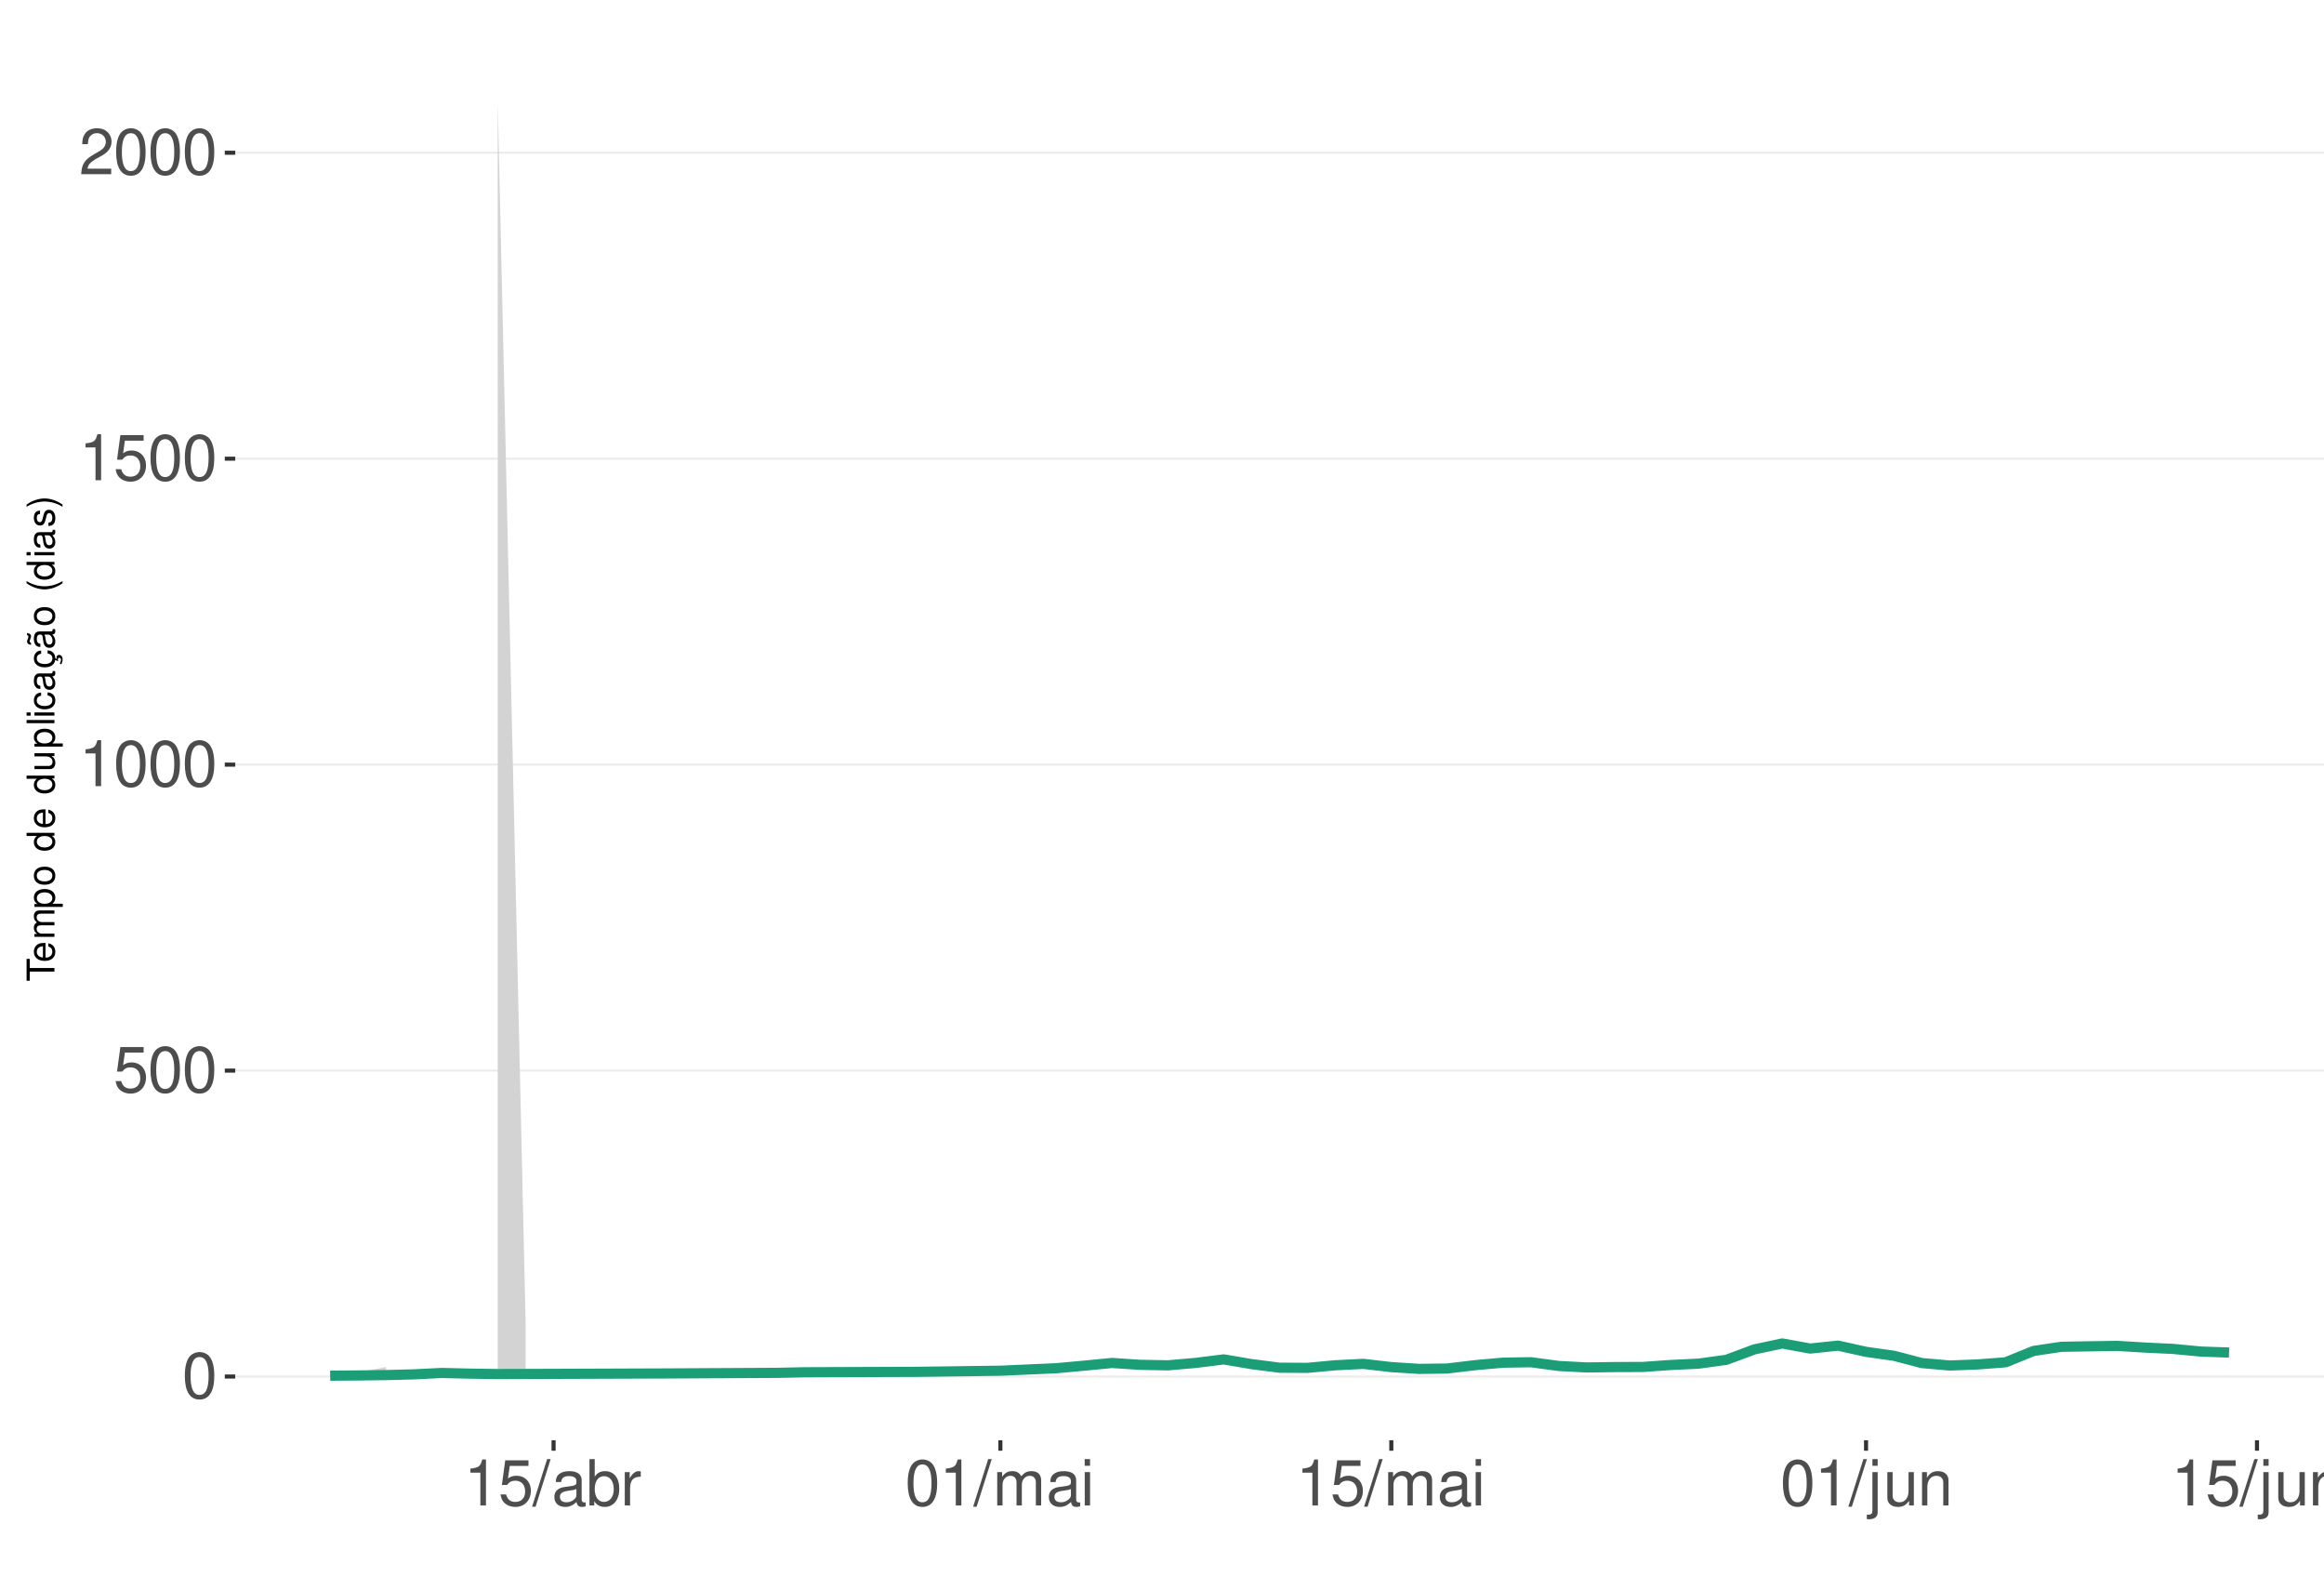
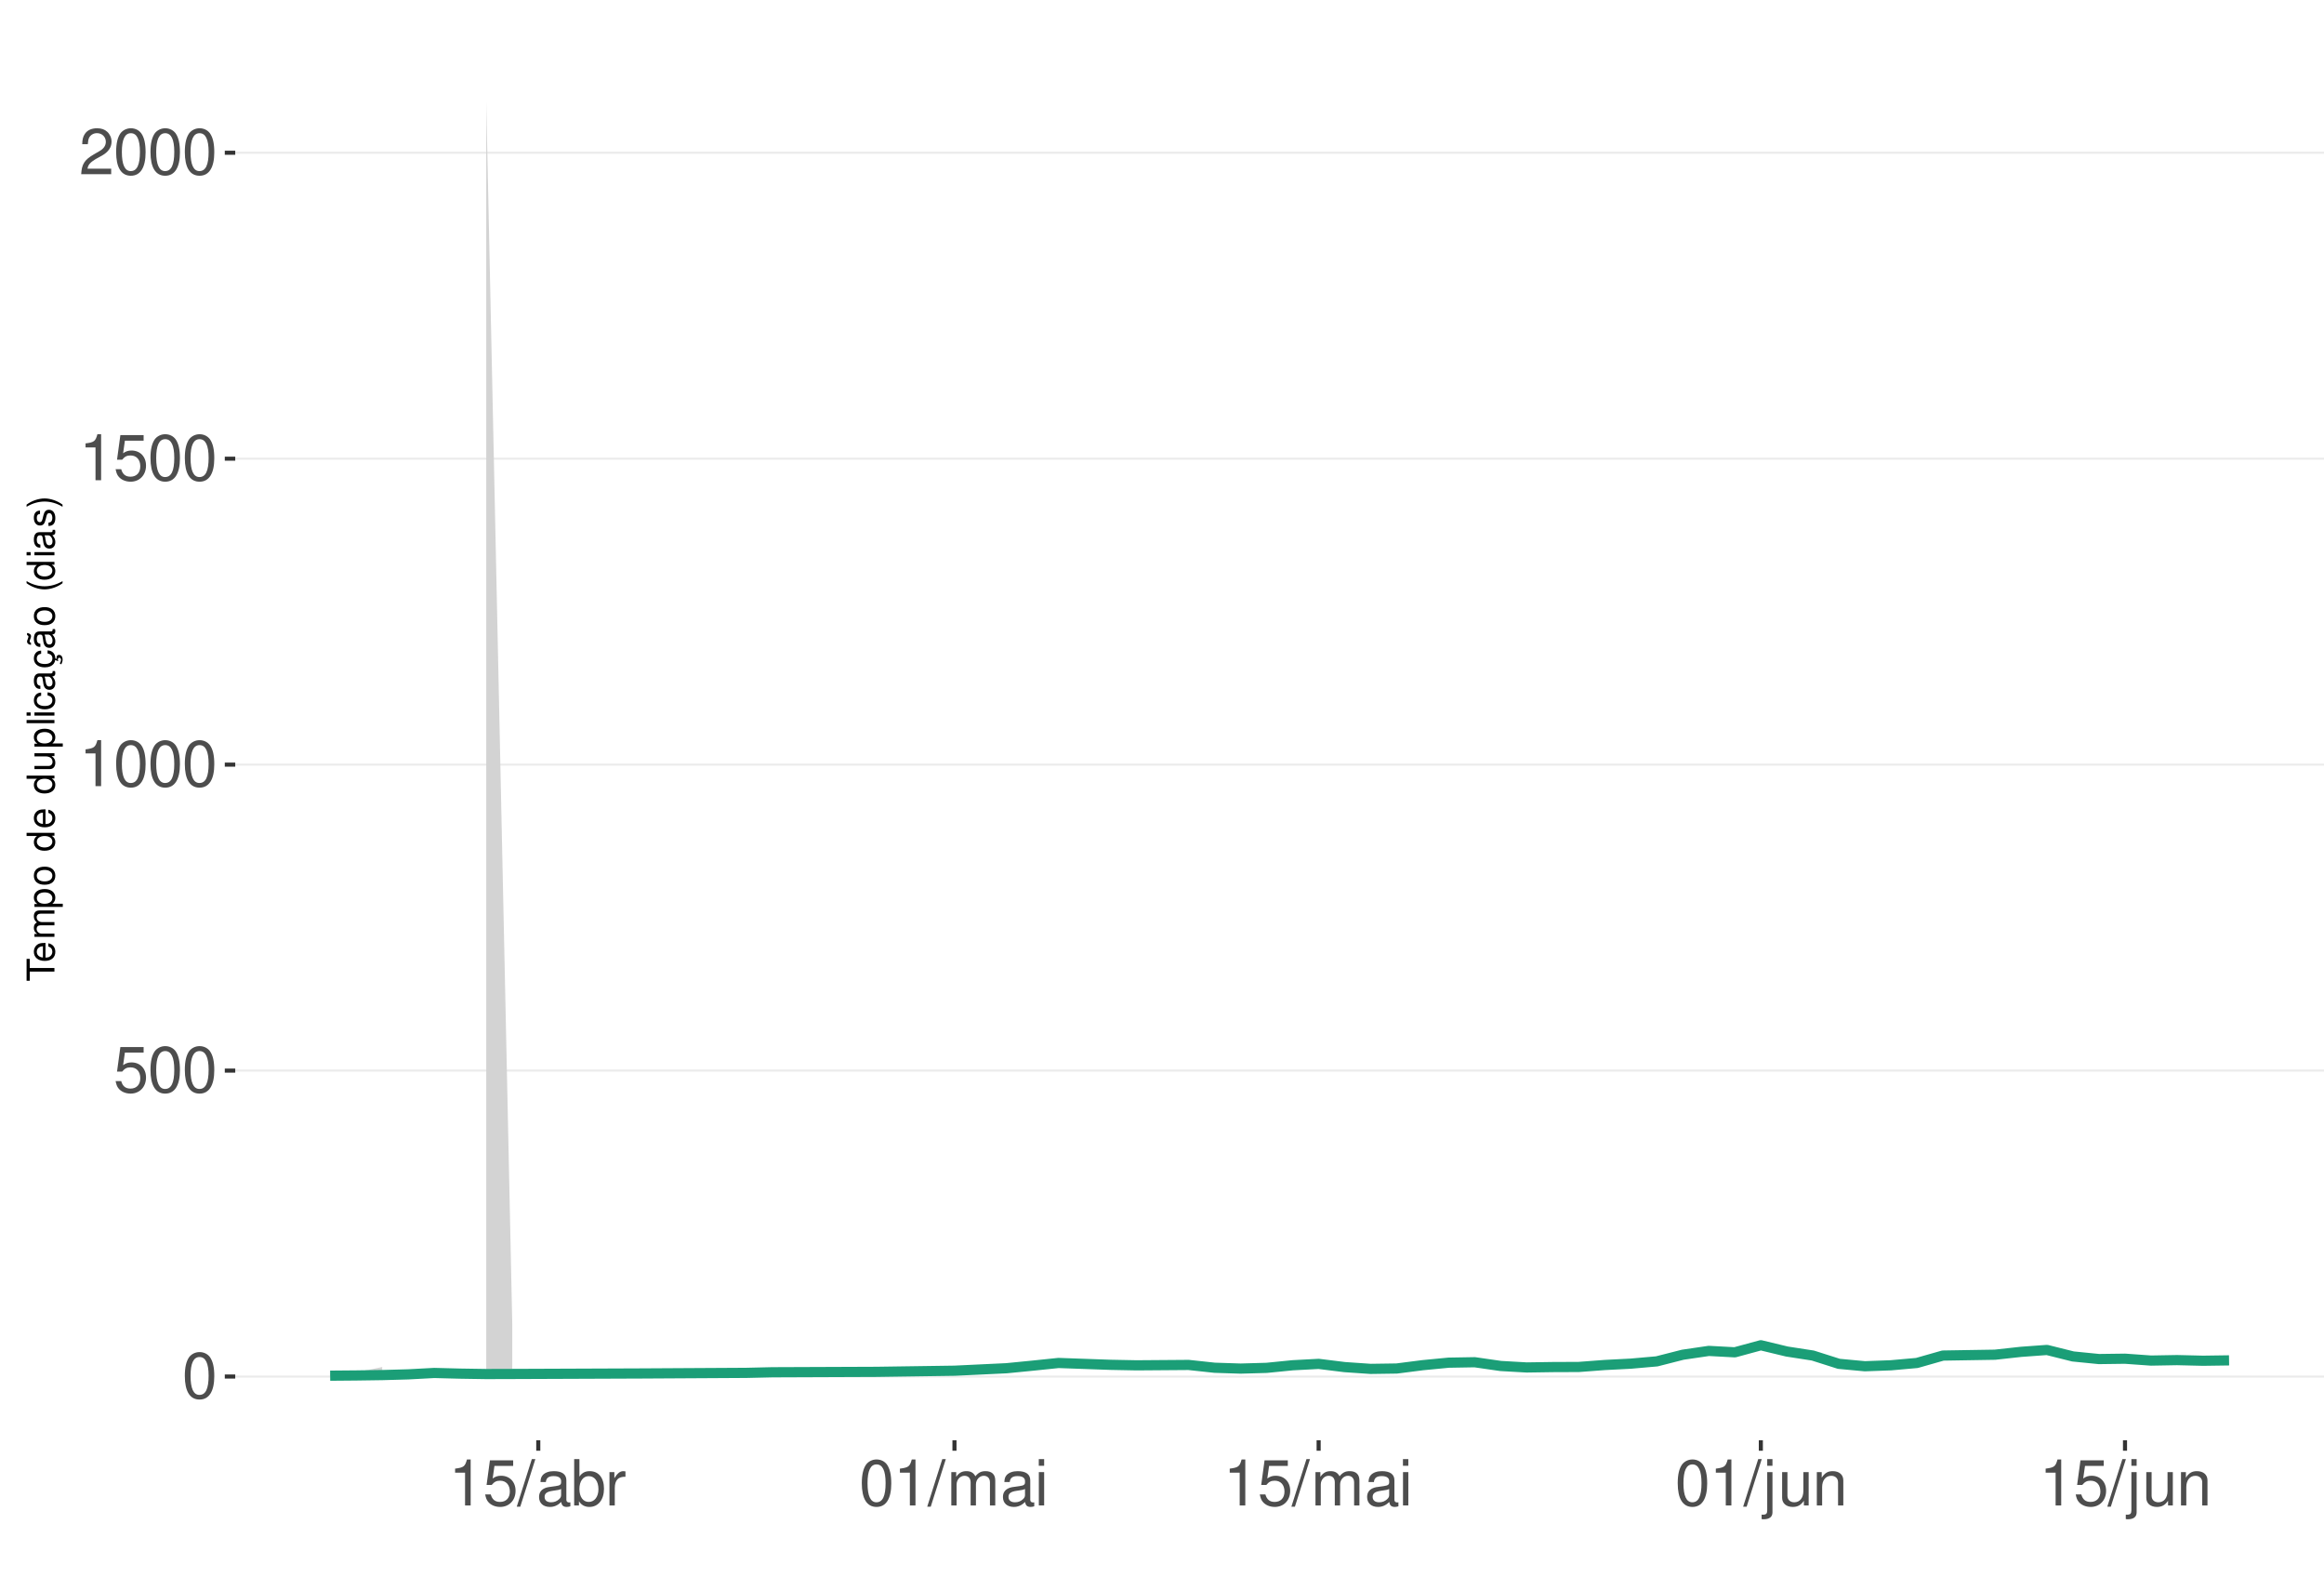
<svg xmlns="http://www.w3.org/2000/svg" xmlns:xlink="http://www.w3.org/1999/xlink" width="609pt" height="413pt" viewBox="0 0 609 413" version="1.1">
  <defs>
    <g>
      <symbol overflow="visible" id="glyph0-0">
        <path style="stroke:none;" d="" />
      </symbol>
      <symbol overflow="visible" id="glyph0-1">
        <path style="stroke:none;" d="M 4.578 -12.047 C 3.484 -12.047 2.484 -11.547 1.859 -10.734 C 1.094 -9.656 0.719 -8.062 0.719 -5.828 C 0.719 -1.766 2.047 0.391 4.578 0.391 C 7.078 0.391 8.438 -1.766 8.438 -5.734 C 8.438 -8.062 8.078 -9.625 7.297 -10.734 C 6.672 -11.562 5.703 -12.047 4.578 -12.047 Z M 4.578 -10.75 C 6.156 -10.75 6.953 -9.125 6.953 -5.859 C 6.953 -2.438 6.172 -0.828 4.547 -0.828 C 3 -0.828 2.219 -2.5 2.219 -5.812 C 2.219 -9.125 3 -10.75 4.578 -10.75 Z M 4.578 -10.75 " />
      </symbol>
      <symbol overflow="visible" id="glyph0-2">
        <path style="stroke:none;" d="M 7.922 -11.812 L 1.828 -11.812 L 0.953 -5.375 L 2.297 -5.375 C 2.984 -6.203 3.547 -6.484 4.484 -6.484 C 6.062 -6.484 7.047 -5.391 7.047 -3.641 C 7.047 -1.953 6.062 -0.922 4.469 -0.922 C 3.188 -0.922 2.406 -1.562 2.047 -2.891 L 0.578 -2.891 C 0.781 -1.938 0.953 -1.469 1.297 -1.031 C 1.969 -0.141 3.172 0.391 4.5 0.391 C 6.875 0.391 8.547 -1.344 8.547 -3.844 C 8.547 -6.172 7 -7.781 4.734 -7.781 C 3.891 -7.781 3.234 -7.562 2.547 -7.062 L 3.016 -10.359 L 7.922 -10.359 Z M 7.922 -11.812 " />
      </symbol>
      <symbol overflow="visible" id="glyph0-3">
        <path style="stroke:none;" d="M 4.312 -8.578 L 4.312 0 L 5.781 0 L 5.781 -12.047 L 4.812 -12.047 C 4.297 -10.188 3.969 -9.938 1.703 -9.641 L 1.703 -8.578 Z M 4.312 -8.578 " />
      </symbol>
      <symbol overflow="visible" id="glyph0-4">
        <path style="stroke:none;" d="M 8.422 -1.453 L 2.219 -1.453 C 2.359 -2.453 2.891 -3.078 4.344 -3.969 L 6.016 -4.891 C 7.656 -5.812 8.516 -7.047 8.516 -8.531 C 8.516 -9.531 8.109 -10.453 7.406 -11.109 C 6.719 -11.75 5.844 -12.047 4.734 -12.047 C 3.234 -12.047 2.109 -11.516 1.469 -10.484 C 1.047 -9.844 0.859 -9.094 0.828 -7.875 L 2.297 -7.875 C 2.344 -8.688 2.453 -9.172 2.641 -9.578 C 3.031 -10.312 3.797 -10.766 4.688 -10.766 C 6.016 -10.766 7.016 -9.797 7.016 -8.5 C 7.016 -7.531 6.469 -6.703 5.406 -6.094 L 3.875 -5.203 C 1.422 -3.781 0.703 -2.641 0.562 -0.016 L 8.422 -0.016 Z M 8.422 -1.453 " />
      </symbol>
      <symbol overflow="visible" id="glyph0-5">
        <path style="stroke:none;" d="M 3.812 -12.141 L -0.141 0.328 L 0.781 0.328 L 4.734 -12.141 Z M 3.812 -12.141 " />
      </symbol>
      <symbol overflow="visible" id="glyph0-6">
        <path style="stroke:none;" d="M 8.906 -0.812 C 8.766 -0.781 8.688 -0.781 8.609 -0.781 C 8.125 -0.781 7.859 -1.031 7.859 -1.469 L 7.859 -6.594 C 7.859 -8.141 6.734 -8.984 4.578 -8.984 C 3.297 -8.984 2.281 -8.609 1.688 -7.969 C 1.281 -7.516 1.109 -7.016 1.078 -6.141 L 2.484 -6.141 C 2.594 -7.219 3.234 -7.688 4.531 -7.688 C 5.797 -7.688 6.484 -7.234 6.484 -6.391 L 6.484 -6.031 C 6.469 -5.438 6.156 -5.219 5.031 -5.062 C 3.062 -4.812 2.766 -4.75 2.234 -4.531 C 1.219 -4.094 0.703 -3.328 0.703 -2.203 C 0.703 -0.609 1.797 0.391 3.562 0.391 C 4.656 0.391 5.547 0 6.531 -0.906 C 6.625 0 7.062 0.391 7.969 0.391 C 8.266 0.391 8.438 0.344 8.906 0.234 Z M 6.484 -2.75 C 6.484 -2.281 6.344 -2 5.922 -1.609 C 5.359 -1.094 4.688 -0.828 3.859 -0.828 C 2.781 -0.828 2.156 -1.344 2.156 -2.234 C 2.156 -3.141 2.75 -3.609 4.25 -3.828 C 5.734 -4.031 6.016 -4.094 6.484 -4.312 Z M 6.484 -2.75 " />
      </symbol>
      <symbol overflow="visible" id="glyph0-7">
        <path style="stroke:none;" d="M 0.906 -12.141 L 0.906 0 L 2.156 0 L 2.156 -1.109 C 2.812 -0.094 3.703 0.391 4.906 0.391 C 7.219 0.391 8.719 -1.5 8.719 -4.391 C 8.719 -7.234 7.297 -8.984 4.984 -8.984 C 3.781 -8.984 2.938 -8.531 2.281 -7.547 L 2.281 -12.141 Z M 4.719 -7.672 C 6.266 -7.672 7.266 -6.328 7.266 -4.25 C 7.266 -2.266 6.234 -0.922 4.719 -0.922 C 3.234 -0.922 2.281 -2.25 2.281 -4.297 C 2.281 -6.344 3.234 -7.672 4.719 -7.672 Z M 4.719 -7.672 " />
      </symbol>
      <symbol overflow="visible" id="glyph0-8">
        <path style="stroke:none;" d="M 1.156 -8.734 L 1.156 0 L 2.547 0 L 2.547 -4.531 C 2.562 -6.625 3.438 -7.562 5.344 -7.516 L 5.344 -8.922 C 5.109 -8.969 4.984 -8.984 4.812 -8.984 C 3.922 -8.984 3.234 -8.438 2.438 -7.141 L 2.438 -8.734 Z M 1.156 -8.734 " />
      </symbol>
      <symbol overflow="visible" id="glyph0-9">
        <path style="stroke:none;" d="M 1.172 -8.734 L 1.172 0 L 2.562 0 L 2.562 -5.484 C 2.562 -6.75 3.484 -7.766 4.609 -7.766 C 5.641 -7.766 6.234 -7.125 6.234 -6.016 L 6.234 0 L 7.625 0 L 7.625 -5.484 C 7.625 -6.75 8.547 -7.766 9.672 -7.766 C 10.688 -7.766 11.297 -7.109 11.297 -6.016 L 11.297 0 L 12.688 0 L 12.688 -6.547 C 12.688 -8.109 11.797 -8.984 10.156 -8.984 C 9 -8.984 8.297 -8.625 7.484 -7.641 C 6.969 -8.578 6.266 -8.984 5.125 -8.984 C 3.969 -8.984 3.188 -8.547 2.453 -7.5 L 2.453 -8.734 Z M 1.172 -8.734 " />
      </symbol>
      <symbol overflow="visible" id="glyph0-10">
        <path style="stroke:none;" d="M 2.5 -8.734 L 1.109 -8.734 L 1.109 0 L 2.5 0 Z M 2.5 -12.141 L 1.094 -12.141 L 1.094 -10.391 L 2.5 -10.391 Z M 2.5 -12.141 " />
      </symbol>
      <symbol overflow="visible" id="glyph0-11">
        <path style="stroke:none;" d="M 1.172 -8.734 L 1.172 1.266 C 1.172 2.125 0.906 2.422 0.031 2.422 C -0.062 2.422 -0.109 2.422 -0.297 2.406 L -0.297 3.578 C -0.141 3.609 -0.047 3.625 0.172 3.625 C 1.734 3.625 2.547 3.016 2.547 1.812 L 2.547 -8.734 Z M 2.547 -12.141 L 1.172 -12.141 L 1.172 -10.391 L 2.547 -10.391 Z M 2.547 -12.141 " />
      </symbol>
      <symbol overflow="visible" id="glyph0-12">
        <path style="stroke:none;" d="M 8.031 0 L 8.031 -8.734 L 6.641 -8.734 L 6.641 -3.781 C 6.641 -2 5.719 -0.828 4.266 -0.828 C 3.172 -0.828 2.469 -1.5 2.469 -2.547 L 2.469 -8.734 L 1.078 -8.734 L 1.078 -2 C 1.078 -0.547 2.172 0.391 3.859 0.391 C 5.141 0.391 5.969 -0.062 6.781 -1.219 L 6.781 0 Z M 8.031 0 " />
      </symbol>
      <symbol overflow="visible" id="glyph0-13">
        <path style="stroke:none;" d="M 1.172 -8.734 L 1.172 0 L 2.562 0 L 2.562 -4.812 C 2.562 -6.594 3.5 -7.766 4.938 -7.766 C 6.031 -7.766 6.734 -7.094 6.734 -6.047 L 6.734 0 L 8.109 0 L 8.109 -6.594 C 8.109 -8.047 7.031 -8.984 5.344 -8.984 C 4.047 -8.984 3.219 -8.484 2.453 -7.266 L 2.453 -8.734 Z M 1.172 -8.734 " />
      </symbol>
      <symbol overflow="visible" id="glyph1-0">
        <path style="stroke:none;" d="" />
      </symbol>
      <symbol overflow="visible" id="glyph1-1">
        <path style="stroke:none;" d="M -6.469 -3.547 L -6.469 -5.938 L -7.297 -5.938 L -7.297 -0.203 L -6.469 -0.203 L -6.469 -2.609 L 0 -2.609 L 0 -3.547 Z M -6.469 -3.547 " />
      </symbol>
      <symbol overflow="visible" id="glyph1-2">
        <path style="stroke:none;" d="M -2.344 -5.125 C -3.141 -5.125 -3.625 -5.062 -4.016 -4.922 C -4.875 -4.578 -5.391 -3.781 -5.391 -2.797 C -5.391 -1.344 -4.281 -0.406 -2.547 -0.406 C -0.812 -0.406 0.234 -1.297 0.234 -2.781 C 0.234 -3.984 -0.453 -4.812 -1.594 -5.016 L -1.594 -4.188 C -0.906 -3.953 -0.547 -3.484 -0.547 -2.812 C -0.547 -2.281 -0.781 -1.828 -1.219 -1.547 C -1.516 -1.344 -1.812 -1.281 -2.344 -1.266 Z M -3.016 -1.297 C -3.984 -1.359 -4.625 -1.953 -4.625 -2.797 C -4.625 -3.641 -3.953 -4.234 -3.016 -4.234 Z M -3.016 -1.297 " />
      </symbol>
      <symbol overflow="visible" id="glyph1-3">
        <path style="stroke:none;" d="M -5.234 -0.703 L 0 -0.703 L 0 -1.547 L -3.297 -1.547 C -4.047 -1.547 -4.656 -2.094 -4.656 -2.766 C -4.656 -3.391 -4.281 -3.734 -3.609 -3.734 L 0 -3.734 L 0 -4.578 L -3.297 -4.578 C -4.047 -4.578 -4.656 -5.125 -4.656 -5.812 C -4.656 -6.422 -4.266 -6.781 -3.609 -6.781 L 0 -6.781 L 0 -7.625 L -3.938 -7.625 C -4.875 -7.625 -5.391 -7.078 -5.391 -6.094 C -5.391 -5.406 -5.188 -4.984 -4.594 -4.484 C -5.156 -4.188 -5.391 -3.766 -5.391 -3.078 C -5.391 -2.375 -5.125 -1.906 -4.5 -1.469 L -5.234 -1.469 Z M -5.234 -0.703 " />
      </symbol>
      <symbol overflow="visible" id="glyph1-4">
        <path style="stroke:none;" d="M 2.188 -0.547 L 2.188 -1.375 L -0.547 -1.375 C -0.016 -1.812 0.234 -2.312 0.234 -2.984 C 0.234 -4.344 -0.859 -5.234 -2.531 -5.234 C -4.297 -5.234 -5.391 -4.375 -5.391 -2.984 C -5.391 -2.266 -5.062 -1.703 -4.453 -1.312 L -5.234 -1.312 L -5.234 -0.547 Z M -4.609 -2.844 C -4.609 -3.766 -3.797 -4.359 -2.547 -4.359 C -1.359 -4.359 -0.547 -3.75 -0.547 -2.844 C -0.547 -1.953 -1.344 -1.375 -2.578 -1.375 C -3.812 -1.375 -4.609 -1.953 -4.609 -2.844 Z M -4.609 -2.844 " />
      </symbol>
      <symbol overflow="visible" id="glyph1-5">
        <path style="stroke:none;" d="M -5.391 -2.719 C -5.391 -1.234 -4.344 -0.359 -2.578 -0.359 C -0.812 -0.359 0.234 -1.234 0.234 -2.734 C 0.234 -4.203 -0.812 -5.094 -2.547 -5.094 C -4.359 -5.094 -5.391 -4.234 -5.391 -2.719 Z M -4.625 -2.734 C -4.625 -3.672 -3.844 -4.234 -2.547 -4.234 C -1.312 -4.234 -0.547 -3.656 -0.547 -2.734 C -0.547 -1.797 -1.312 -1.234 -2.578 -1.234 C -3.844 -1.234 -4.625 -1.797 -4.625 -2.734 Z M -4.625 -2.734 " />
      </symbol>
      <symbol overflow="visible" id="glyph1-6">
        <path style="stroke:none;" d="" />
      </symbol>
      <symbol overflow="visible" id="glyph1-7">
        <path style="stroke:none;" d="M -7.297 -4.953 L -7.297 -4.125 L -4.578 -4.125 C -5.109 -3.766 -5.391 -3.203 -5.391 -2.516 C -5.391 -1.156 -4.297 -0.266 -2.625 -0.266 C -0.859 -0.266 0.234 -1.125 0.234 -2.547 C 0.234 -3.266 -0.047 -3.766 -0.688 -4.203 L 0 -4.203 L 0 -4.953 Z M -4.609 -2.656 C -4.609 -3.547 -3.812 -4.125 -2.562 -4.125 C -1.344 -4.125 -0.547 -3.547 -0.547 -2.656 C -0.547 -1.734 -1.359 -1.125 -2.578 -1.125 C -3.797 -1.125 -4.609 -1.734 -4.609 -2.656 Z M -4.609 -2.656 " />
      </symbol>
      <symbol overflow="visible" id="glyph1-8">
        <path style="stroke:none;" d="M 0 -4.812 L -5.234 -4.812 L -5.234 -3.984 L -2.266 -3.984 C -1.203 -3.984 -0.5 -3.438 -0.5 -2.562 C -0.5 -1.906 -0.906 -1.484 -1.531 -1.484 L -5.234 -1.484 L -5.234 -0.656 L -1.203 -0.656 C -0.328 -0.656 0.234 -1.297 0.234 -2.312 C 0.234 -3.094 -0.047 -3.578 -0.734 -4.062 L 0 -4.062 Z M 0 -4.812 " />
      </symbol>
      <symbol overflow="visible" id="glyph1-9">
        <path style="stroke:none;" d="M -7.297 -1.516 L -7.297 -0.688 L 0 -0.688 L 0 -1.516 Z M -7.297 -1.516 " />
      </symbol>
      <symbol overflow="visible" id="glyph1-10">
        <path style="stroke:none;" d="M -5.234 -1.5 L -5.234 -0.672 L 0 -0.672 L 0 -1.5 Z M -7.297 -1.5 L -7.297 -0.656 L -6.234 -0.656 L -6.234 -1.5 Z M -7.297 -1.5 " />
      </symbol>
      <symbol overflow="visible" id="glyph1-11">
        <path style="stroke:none;" d="M -3.484 -4.703 C -3.984 -4.672 -4.312 -4.562 -4.609 -4.359 C -5.094 -4 -5.391 -3.375 -5.391 -2.641 C -5.391 -1.219 -4.266 -0.312 -2.531 -0.312 C -0.844 -0.312 0.234 -1.203 0.234 -2.625 C 0.234 -3.875 -0.516 -4.672 -1.797 -4.766 L -1.797 -3.938 C -0.953 -3.797 -0.547 -3.359 -0.547 -2.656 C -0.547 -1.734 -1.297 -1.188 -2.531 -1.188 C -3.844 -1.188 -4.625 -1.719 -4.625 -2.625 C -4.625 -3.328 -4.203 -3.766 -3.484 -3.875 Z M -3.484 -4.703 " />
      </symbol>
      <symbol overflow="visible" id="glyph1-12">
        <path style="stroke:none;" d="M -0.484 -5.344 C -0.469 -5.266 -0.469 -5.219 -0.469 -5.172 C -0.469 -4.875 -0.625 -4.719 -0.875 -4.719 L -3.953 -4.719 C -4.891 -4.719 -5.391 -4.047 -5.391 -2.75 C -5.391 -1.984 -5.172 -1.375 -4.781 -1.016 C -4.516 -0.766 -4.203 -0.672 -3.688 -0.656 L -3.688 -1.484 C -4.328 -1.562 -4.625 -1.938 -4.625 -2.719 C -4.625 -3.484 -4.344 -3.891 -3.844 -3.891 L -3.625 -3.891 C -3.266 -3.875 -3.125 -3.703 -3.047 -3.016 C -2.891 -1.844 -2.844 -1.656 -2.719 -1.344 C -2.453 -0.734 -2 -0.422 -1.312 -0.422 C -0.375 -0.422 0.234 -1.078 0.234 -2.141 C 0.234 -2.797 0 -3.328 -0.547 -3.922 C 0 -3.984 0.234 -4.234 0.234 -4.781 C 0.234 -4.953 0.203 -5.062 0.141 -5.344 Z M -1.656 -3.891 C -1.375 -3.891 -1.203 -3.812 -0.969 -3.562 C -0.656 -3.219 -0.5 -2.812 -0.5 -2.312 C -0.5 -1.672 -0.812 -1.297 -1.344 -1.297 C -1.891 -1.297 -2.172 -1.656 -2.297 -2.547 C -2.422 -3.438 -2.453 -3.609 -2.594 -3.891 Z M -1.656 -3.891 " />
      </symbol>
      <symbol overflow="visible" id="glyph1-13">
        <path style="stroke:none;" d="M 0.234 -2.641 C 0.234 -3.875 -0.547 -4.703 -1.797 -4.766 L -1.797 -3.938 C -0.953 -3.797 -0.531 -3.359 -0.531 -2.656 C -0.531 -1.734 -1.281 -1.188 -2.516 -1.188 C -3.844 -1.188 -4.625 -1.719 -4.625 -2.625 C -4.625 -3.328 -4.203 -3.766 -3.484 -3.875 L -3.484 -4.703 C -3.984 -4.672 -4.312 -4.562 -4.609 -4.359 C -5.094 -4 -5.391 -3.375 -5.391 -2.641 C -5.391 -1.219 -4.266 -0.312 -2.531 -0.312 C -1.469 -0.312 -0.625 -0.672 -0.156 -1.312 C 0.047 -1.594 0.125 -1.812 0.203 -2.25 L 0.922 -1.938 L 0.984 -2.062 C 0.938 -2.188 0.906 -2.25 0.906 -2.375 C 0.906 -2.656 1.047 -2.828 1.281 -2.828 C 1.547 -2.828 1.734 -2.594 1.734 -2.297 C 1.734 -2.031 1.672 -1.844 1.438 -1.406 L 1.406 -1.312 L 1.812 -1.094 C 2.078 -1.75 2.141 -1.953 2.141 -2.344 C 2.141 -3.109 1.781 -3.578 1.203 -3.578 C 0.781 -3.578 0.547 -3.297 0.547 -2.797 C 0.547 -2.703 0.547 -2.641 0.562 -2.516 Z M 0.234 -2.641 " />
      </symbol>
      <symbol overflow="visible" id="glyph1-14">
        <path style="stroke:none;" d="M -0.484 -5.344 C -0.469 -5.266 -0.469 -5.219 -0.469 -5.172 C -0.469 -4.875 -0.625 -4.719 -0.875 -4.719 L -3.953 -4.719 C -4.891 -4.719 -5.391 -4.047 -5.391 -2.75 C -5.391 -1.984 -5.172 -1.375 -4.781 -1.016 C -4.516 -0.766 -4.203 -0.672 -3.688 -0.656 L -3.688 -1.484 C -4.328 -1.562 -4.625 -1.938 -4.625 -2.719 C -4.625 -3.484 -4.344 -3.891 -3.844 -3.891 L -3.625 -3.891 C -3.266 -3.875 -3.125 -3.703 -3.047 -3.016 C -2.891 -1.844 -2.844 -1.656 -2.719 -1.344 C -2.453 -0.734 -2 -0.422 -1.312 -0.422 C -0.375 -0.422 0.234 -1.078 0.234 -2.141 C 0.234 -2.797 0 -3.328 -0.547 -3.922 C 0 -3.984 0.234 -4.234 0.234 -4.781 C 0.234 -4.953 0.203 -5.062 0.141 -5.344 Z M -1.656 -3.891 C -1.375 -3.891 -1.203 -3.812 -0.969 -3.562 C -0.656 -3.219 -0.5 -2.812 -0.5 -2.312 C -0.5 -1.672 -0.812 -1.297 -1.344 -1.297 C -1.891 -1.297 -2.172 -1.656 -2.297 -2.547 C -2.422 -3.438 -2.453 -3.609 -2.594 -3.891 Z M -7.172 -3.75 C -6.922 -3.672 -6.812 -3.547 -6.812 -3.375 C -6.812 -3.25 -6.875 -2.984 -6.984 -2.734 C -7.156 -2.312 -7.172 -2.25 -7.172 -2.047 C -7.172 -1.594 -6.797 -1.297 -6.141 -1.188 L -6.141 -1.766 C -6.375 -1.812 -6.5 -1.938 -6.5 -2.094 C -6.5 -2.203 -6.469 -2.344 -6.375 -2.578 C -6.156 -3.156 -6.125 -3.234 -6.125 -3.438 C -6.125 -3.922 -6.484 -4.219 -7.172 -4.312 Z M -7.172 -3.75 " />
      </symbol>
      <symbol overflow="visible" id="glyph1-15">
        <path style="stroke:none;" d="M -7.297 -2.359 C -5.984 -1.359 -4.156 -0.734 -2.594 -0.734 C -1.016 -0.734 0.812 -1.359 2.125 -2.359 L 2.125 -2.906 C 0.688 -2.031 -0.984 -1.547 -2.594 -1.547 C -4.188 -1.547 -5.875 -2.031 -7.297 -2.906 Z M -7.297 -2.359 " />
      </symbol>
      <symbol overflow="visible" id="glyph1-16">
        <path style="stroke:none;" d="M -3.781 -4.375 C -4.812 -4.375 -5.391 -3.688 -5.391 -2.484 C -5.391 -1.266 -4.766 -0.469 -3.797 -0.469 C -2.969 -0.469 -2.578 -0.891 -2.281 -2.125 L -2.094 -2.906 C -1.953 -3.484 -1.734 -3.719 -1.375 -3.719 C -0.875 -3.719 -0.547 -3.234 -0.547 -2.5 C -0.547 -2.047 -0.672 -1.672 -0.891 -1.453 C -1.047 -1.328 -1.188 -1.266 -1.562 -1.219 L -1.562 -0.344 C -0.344 -0.375 0.234 -1.062 0.234 -2.438 C 0.234 -3.75 -0.422 -4.594 -1.438 -4.594 C -2.203 -4.594 -2.641 -4.156 -2.891 -3.109 L -3.078 -2.312 C -3.234 -1.625 -3.453 -1.344 -3.828 -1.344 C -4.312 -1.344 -4.625 -1.766 -4.625 -2.453 C -4.625 -3.125 -4.328 -3.484 -3.781 -3.5 Z M -3.781 -4.375 " />
      </symbol>
      <symbol overflow="visible" id="glyph1-17">
        <path style="stroke:none;" d="M 2.125 -0.938 C 0.812 -1.938 -1.016 -2.562 -2.578 -2.562 C -4.156 -2.562 -5.984 -1.938 -7.297 -0.938 L -7.297 -0.375 C -5.859 -1.266 -4.188 -1.75 -2.578 -1.75 C -0.984 -1.75 0.703 -1.266 2.125 -0.375 Z M 2.125 -0.938 " />
      </symbol>
    </g>
    <clipPath id="clip1">
      <path d="M 61.645 9.961 L 609 9.961 L 609 377.328 L 61.645 377.328 Z M 61.645 9.961 " />
    </clipPath>
    <clipPath id="clip2">
      <path d="M 61.645 360 L 609 360 L 609 361 L 61.645 361 Z M 61.645 360 " />
    </clipPath>
    <clipPath id="clip3">
      <path d="M 61.645 280 L 609 280 L 609 281 L 61.645 281 Z M 61.645 280 " />
    </clipPath>
    <clipPath id="clip4">
      <path d="M 61.645 200 L 609 200 L 609 201 L 61.645 201 Z M 61.645 200 " />
    </clipPath>
    <clipPath id="clip5">
      <path d="M 61.645 119 L 609 119 L 609 121 L 61.645 121 Z M 61.645 119 " />
    </clipPath>
    <clipPath id="clip6">
      <path d="M 61.645 39 L 609 39 L 609 41 L 61.645 41 Z M 61.645 39 " />
    </clipPath>
  </defs>
  <g id="surface276">
    <rect x="0" y="0" width="609" height="413" style="fill:rgb(100%,100%,100%);fill-opacity:1;stroke:none;" />
    <rect x="0" y="0" width="609" height="413" style="fill:rgb(100%,100%,100%);fill-opacity:1;stroke:none;" />
    <path style="fill:none;stroke-width:1.067;stroke-linecap:round;stroke-linejoin:round;stroke:rgb(100%,100%,100%);stroke-opacity:1;stroke-miterlimit:10;" d="M 0 413 L 609 413 L 609 0 L 0 0 Z M 0 413 " />
    <g clip-path="url(#clip1)" clip-rule="nonzero">
      <path style=" stroke:none;fill-rule:nonzero;fill:rgb(100%,100%,100%);fill-opacity:1;" d="M 61.645 377.328 L 609 377.328 L 609 9.961 L 61.645 9.961 Z M 61.645 377.328 " />
    </g>
    <g clip-path="url(#clip2)" clip-rule="nonzero">
      <path style="fill:none;stroke-width:0.533;stroke-linecap:butt;stroke-linejoin:round;stroke:rgb(92.157%,92.157%,92.157%);stroke-opacity:1;stroke-miterlimit:10;" d="M 61.645 360.629 L 609 360.629 " />
    </g>
    <g clip-path="url(#clip3)" clip-rule="nonzero">
      <path style="fill:none;stroke-width:0.533;stroke-linecap:butt;stroke-linejoin:round;stroke:rgb(92.157%,92.157%,92.157%);stroke-opacity:1;stroke-miterlimit:10;" d="M 61.645 280.477 L 609 280.477 " />
    </g>
    <g clip-path="url(#clip4)" clip-rule="nonzero">
      <path style="fill:none;stroke-width:0.533;stroke-linecap:butt;stroke-linejoin:round;stroke:rgb(92.157%,92.157%,92.157%);stroke-opacity:1;stroke-miterlimit:10;" d="M 61.645 200.32 L 609 200.32 " />
    </g>
    <g clip-path="url(#clip5)" clip-rule="nonzero">
      <path style="fill:none;stroke-width:0.533;stroke-linecap:butt;stroke-linejoin:round;stroke:rgb(92.157%,92.157%,92.157%);stroke-opacity:1;stroke-miterlimit:10;" d="M 61.645 120.168 L 609 120.168 " />
    </g>
    <g clip-path="url(#clip6)" clip-rule="nonzero">
      <path style="fill:none;stroke-width:0.533;stroke-linecap:butt;stroke-linejoin:round;stroke:rgb(92.157%,92.157%,92.157%);stroke-opacity:1;stroke-miterlimit:10;" d="M 61.645 40.012 L 609 40.012 " />
    </g>
-     <path style=" stroke:none;fill-rule:nonzero;fill:rgb(82.745%,82.745%,82.745%);fill-opacity:1;" d="M 86.523 359.789 L 93.844 359.531 L 101.16 358.141 L 101.16 360.43 L 93.844 360.473 L 86.523 360.508 Z M 86.523 359.789 " />
-     <path style=" stroke:none;fill-rule:nonzero;fill:rgb(82.745%,82.745%,82.745%);fill-opacity:1;" d="M 130.43 26.66 L 137.746 346.82 L 137.746 360.289 L 130.43 360.305 Z M 130.43 26.66 " />
-     <path style="fill:none;stroke-width:2.667;stroke-linecap:butt;stroke-linejoin:round;stroke:rgb(10.588%,61.961%,46.667%);stroke-opacity:1;stroke-miterlimit:10;" d="M 86.523 360.402 L 93.844 360.344 L 101.16 360.246 L 108.477 360.055 L 115.797 359.691 L 123.113 359.867 L 130.43 359.973 L 137.746 359.953 L 174.336 359.82 L 203.605 359.664 L 210.922 359.504 L 240.195 359.398 L 262.148 359.102 L 276.781 358.453 L 284.098 357.781 L 291.418 357.074 L 298.734 357.559 L 306.051 357.691 L 313.371 357.055 L 320.688 356.137 L 328.004 357.383 L 335.324 358.316 L 342.641 358.355 L 349.957 357.672 L 357.273 357.312 L 364.594 358.156 L 371.91 358.625 L 379.227 358.527 L 386.547 357.652 L 393.863 356.996 L 401.18 356.879 L 408.5 357.863 L 415.816 358.25 L 423.133 358.148 L 430.449 358.121 L 437.77 357.605 L 445.086 357.254 L 452.402 356.246 L 459.723 353.52 L 467.039 351.965 L 474.355 353.297 L 481.676 352.531 L 488.992 354.156 L 496.309 355.191 L 503.625 357.102 L 510.945 357.742 L 518.262 357.457 L 525.578 356.895 L 532.898 353.922 L 540.215 352.836 L 547.531 352.711 L 554.852 352.598 L 562.168 353.047 L 569.484 353.395 L 576.801 354.086 L 584.121 354.34 " />
+     <path style=" stroke:none;fill-rule:nonzero;fill:rgb(82.745%,82.745%,82.745%);fill-opacity:1;" d="M 86.523 359.789 L 93.34 359.531 L 100.156 358.141 L 100.156 360.43 L 93.34 360.473 L 86.523 360.508 Z M 86.523 359.789 " />
+     <path style=" stroke:none;fill-rule:nonzero;fill:rgb(82.745%,82.745%,82.745%);fill-opacity:1;" d="M 127.422 26.66 L 134.238 346.82 L 134.238 360.289 L 127.422 360.305 Z M 127.422 26.66 " />
+     <path style="fill:none;stroke-width:2.667;stroke-linecap:butt;stroke-linejoin:round;stroke:rgb(10.588%,61.961%,46.667%);stroke-opacity:1;stroke-miterlimit:10;" d="M 86.523 360.402 L 93.34 360.344 L 100.156 360.246 L 106.973 360.055 L 113.789 359.691 L 120.605 359.867 L 127.422 359.973 L 134.238 359.953 L 168.32 359.82 L 195.586 359.664 L 202.402 359.504 L 229.668 359.398 L 250.117 359.102 L 263.75 358.453 L 270.566 357.781 L 277.383 357.074 L 291.016 357.559 L 297.832 357.691 L 311.465 357.59 L 318.281 358.324 L 325.098 358.547 L 331.914 358.355 L 338.73 357.672 L 345.547 357.312 L 352.363 358.156 L 359.18 358.625 L 365.996 358.527 L 372.812 357.652 L 379.629 356.996 L 386.445 356.879 L 393.262 357.863 L 400.078 358.25 L 406.895 358.148 L 413.711 358.121 L 420.527 357.605 L 427.344 357.254 L 434.16 356.652 L 440.977 354.914 L 447.793 353.914 L 454.609 354.281 L 461.426 352.43 L 468.242 354.074 L 475.059 355.129 L 481.875 357.297 L 488.691 357.934 L 495.508 357.68 L 502.324 357.074 L 509.141 355.133 L 515.957 355.02 L 522.773 354.91 L 529.59 354.16 L 536.406 353.664 L 543.223 355.367 L 550.039 356.047 L 556.855 355.957 L 563.672 356.445 L 570.488 356.324 L 577.305 356.488 L 584.121 356.391 " />
    <g style="fill:rgb(30.196%,30.196%,30.196%);fill-opacity:1;">
      <use xlink:href="#glyph0-1" x="47.715" y="366.267" />
    </g>
    <g style="fill:rgb(30.196%,30.196%,30.196%);fill-opacity:1;">
      <use xlink:href="#glyph0-2" x="29.715" y="286.114" />
      <use xlink:href="#glyph0-1" x="38.715" y="286.114" />
      <use xlink:href="#glyph0-1" x="47.715" y="286.114" />
    </g>
    <g style="fill:rgb(30.196%,30.196%,30.196%);fill-opacity:1;">
      <use xlink:href="#glyph0-3" x="20.715" y="205.958" />
      <use xlink:href="#glyph0-1" x="29.715" y="205.958" />
      <use xlink:href="#glyph0-1" x="38.715" y="205.958" />
      <use xlink:href="#glyph0-1" x="47.715" y="205.958" />
    </g>
    <g style="fill:rgb(30.196%,30.196%,30.196%);fill-opacity:1;">
      <use xlink:href="#glyph0-3" x="20.715" y="125.806" />
      <use xlink:href="#glyph0-2" x="29.715" y="125.806" />
      <use xlink:href="#glyph0-1" x="38.715" y="125.806" />
      <use xlink:href="#glyph0-1" x="47.715" y="125.806" />
    </g>
    <g style="fill:rgb(30.196%,30.196%,30.196%);fill-opacity:1;">
      <use xlink:href="#glyph0-4" x="20.715" y="45.649" />
      <use xlink:href="#glyph0-1" x="29.715" y="45.649" />
      <use xlink:href="#glyph0-1" x="38.715" y="45.649" />
      <use xlink:href="#glyph0-1" x="47.715" y="45.649" />
    </g>
    <path style="fill:none;stroke-width:1.067;stroke-linecap:butt;stroke-linejoin:round;stroke:rgb(20%,20%,20%);stroke-opacity:1;stroke-miterlimit:10;" d="M 58.906 360.629 L 61.645 360.629 " />
    <path style="fill:none;stroke-width:1.067;stroke-linecap:butt;stroke-linejoin:round;stroke:rgb(20%,20%,20%);stroke-opacity:1;stroke-miterlimit:10;" d="M 58.906 280.477 L 61.645 280.477 " />
    <path style="fill:none;stroke-width:1.067;stroke-linecap:butt;stroke-linejoin:round;stroke:rgb(20%,20%,20%);stroke-opacity:1;stroke-miterlimit:10;" d="M 58.906 200.32 L 61.645 200.32 " />
    <path style="fill:none;stroke-width:1.067;stroke-linecap:butt;stroke-linejoin:round;stroke:rgb(20%,20%,20%);stroke-opacity:1;stroke-miterlimit:10;" d="M 58.906 120.168 L 61.645 120.168 " />
    <path style="fill:none;stroke-width:1.067;stroke-linecap:butt;stroke-linejoin:round;stroke:rgb(20%,20%,20%);stroke-opacity:1;stroke-miterlimit:10;" d="M 58.906 40.012 L 61.645 40.012 " />
-     <path style="fill:none;stroke-width:1.067;stroke-linecap:butt;stroke-linejoin:round;stroke:rgb(20%,20%,20%);stroke-opacity:1;stroke-miterlimit:10;" d="M 145.066 380.07 L 145.066 377.328 " />
-     <path style="fill:none;stroke-width:1.067;stroke-linecap:butt;stroke-linejoin:round;stroke:rgb(20%,20%,20%);stroke-opacity:1;stroke-miterlimit:10;" d="M 262.148 380.07 L 262.148 377.328 " />
-     <path style="fill:none;stroke-width:1.067;stroke-linecap:butt;stroke-linejoin:round;stroke:rgb(20%,20%,20%);stroke-opacity:1;stroke-miterlimit:10;" d="M 364.594 380.07 L 364.594 377.328 " />
-     <path style="fill:none;stroke-width:1.067;stroke-linecap:butt;stroke-linejoin:round;stroke:rgb(20%,20%,20%);stroke-opacity:1;stroke-miterlimit:10;" d="M 488.992 380.07 L 488.992 377.328 " />
-     <path style="fill:none;stroke-width:1.067;stroke-linecap:butt;stroke-linejoin:round;stroke:rgb(20%,20%,20%);stroke-opacity:1;stroke-miterlimit:10;" d="M 591.438 380.07 L 591.438 377.328 " />
-     <g style="fill:rgb(30.196%,30.196%,30.196%);fill-opacity:1;">
-       <use xlink:href="#glyph0-3" x="121.566" y="394.399" />
-       <use xlink:href="#glyph0-2" x="130.566" y="394.399" />
-       <use xlink:href="#glyph0-5" x="139.566" y="394.399" />
-       <use xlink:href="#glyph0-6" x="144.566" y="394.399" />
-       <use xlink:href="#glyph0-7" x="153.566" y="394.399" />
-       <use xlink:href="#glyph0-8" x="162.566" y="394.399" />
-     </g>
-     <g style="fill:rgb(30.196%,30.196%,30.196%);fill-opacity:1;">
-       <use xlink:href="#glyph0-1" x="237.148" y="394.399" />
-       <use xlink:href="#glyph0-3" x="246.148" y="394.399" />
-       <use xlink:href="#glyph0-5" x="255.148" y="394.399" />
-       <use xlink:href="#glyph0-9" x="260.148" y="394.399" />
-       <use xlink:href="#glyph0-6" x="274.148" y="394.399" />
-       <use xlink:href="#glyph0-10" x="283.148" y="394.399" />
-     </g>
-     <g style="fill:rgb(30.196%,30.196%,30.196%);fill-opacity:1;">
-       <use xlink:href="#glyph0-3" x="339.594" y="394.399" />
-       <use xlink:href="#glyph0-2" x="348.594" y="394.399" />
-       <use xlink:href="#glyph0-5" x="357.594" y="394.399" />
-       <use xlink:href="#glyph0-9" x="362.594" y="394.399" />
-       <use xlink:href="#glyph0-6" x="376.594" y="394.399" />
-       <use xlink:href="#glyph0-10" x="385.594" y="394.399" />
-     </g>
-     <g style="fill:rgb(30.196%,30.196%,30.196%);fill-opacity:1;">
-       <use xlink:href="#glyph0-1" x="466.492" y="394.399" />
-       <use xlink:href="#glyph0-3" x="475.492" y="394.399" />
-       <use xlink:href="#glyph0-5" x="484.492" y="394.399" />
-       <use xlink:href="#glyph0-11" x="489.492" y="394.399" />
-       <use xlink:href="#glyph0-12" x="493.492" y="394.399" />
-       <use xlink:href="#glyph0-13" x="502.492" y="394.399" />
-     </g>
-     <g style="fill:rgb(30.196%,30.196%,30.196%);fill-opacity:1;">
-       <use xlink:href="#glyph0-3" x="568.938" y="394.399" />
-       <use xlink:href="#glyph0-2" x="577.938" y="394.399" />
-       <use xlink:href="#glyph0-5" x="586.938" y="394.399" />
-       <use xlink:href="#glyph0-11" x="591.938" y="394.399" />
-       <use xlink:href="#glyph0-12" x="595.938" y="394.399" />
-       <use xlink:href="#glyph0-13" x="604.938" y="394.399" />
+     <path style="fill:none;stroke-width:1.067;stroke-linecap:butt;stroke-linejoin:round;stroke:rgb(20%,20%,20%);stroke-opacity:1;stroke-miterlimit:10;" d="M 141.055 380.07 L 141.055 377.328 " />
+     <path style="fill:none;stroke-width:1.067;stroke-linecap:butt;stroke-linejoin:round;stroke:rgb(20%,20%,20%);stroke-opacity:1;stroke-miterlimit:10;" d="M 250.117 380.07 L 250.117 377.328 " />
+     <path style="fill:none;stroke-width:1.067;stroke-linecap:butt;stroke-linejoin:round;stroke:rgb(20%,20%,20%);stroke-opacity:1;stroke-miterlimit:10;" d="M 345.547 380.07 L 345.547 377.328 " />
+     <path style="fill:none;stroke-width:1.067;stroke-linecap:butt;stroke-linejoin:round;stroke:rgb(20%,20%,20%);stroke-opacity:1;stroke-miterlimit:10;" d="M 461.426 380.07 L 461.426 377.328 " />
+     <path style="fill:none;stroke-width:1.067;stroke-linecap:butt;stroke-linejoin:round;stroke:rgb(20%,20%,20%);stroke-opacity:1;stroke-miterlimit:10;" d="M 556.855 380.07 L 556.855 377.328 " />
+     <g style="fill:rgb(30.196%,30.196%,30.196%);fill-opacity:1;">
+       <use xlink:href="#glyph0-3" x="117.555" y="394.399" />
+       <use xlink:href="#glyph0-2" x="126.555" y="394.399" />
+       <use xlink:href="#glyph0-5" x="135.555" y="394.399" />
+       <use xlink:href="#glyph0-6" x="140.555" y="394.399" />
+       <use xlink:href="#glyph0-7" x="149.555" y="394.399" />
+       <use xlink:href="#glyph0-8" x="158.555" y="394.399" />
+     </g>
+     <g style="fill:rgb(30.196%,30.196%,30.196%);fill-opacity:1;">
+       <use xlink:href="#glyph0-1" x="225.117" y="394.399" />
+       <use xlink:href="#glyph0-3" x="234.117" y="394.399" />
+       <use xlink:href="#glyph0-5" x="243.117" y="394.399" />
+       <use xlink:href="#glyph0-9" x="248.117" y="394.399" />
+       <use xlink:href="#glyph0-6" x="262.117" y="394.399" />
+       <use xlink:href="#glyph0-10" x="271.117" y="394.399" />
+     </g>
+     <g style="fill:rgb(30.196%,30.196%,30.196%);fill-opacity:1;">
+       <use xlink:href="#glyph0-3" x="320.547" y="394.399" />
+       <use xlink:href="#glyph0-2" x="329.547" y="394.399" />
+       <use xlink:href="#glyph0-5" x="338.547" y="394.399" />
+       <use xlink:href="#glyph0-9" x="343.547" y="394.399" />
+       <use xlink:href="#glyph0-6" x="357.547" y="394.399" />
+       <use xlink:href="#glyph0-10" x="366.547" y="394.399" />
+     </g>
+     <g style="fill:rgb(30.196%,30.196%,30.196%);fill-opacity:1;">
+       <use xlink:href="#glyph0-1" x="438.926" y="394.399" />
+       <use xlink:href="#glyph0-3" x="447.926" y="394.399" />
+       <use xlink:href="#glyph0-5" x="456.926" y="394.399" />
+       <use xlink:href="#glyph0-11" x="461.926" y="394.399" />
+       <use xlink:href="#glyph0-12" x="465.926" y="394.399" />
+       <use xlink:href="#glyph0-13" x="474.926" y="394.399" />
+     </g>
+     <g style="fill:rgb(30.196%,30.196%,30.196%);fill-opacity:1;">
+       <use xlink:href="#glyph0-3" x="534.355" y="394.399" />
+       <use xlink:href="#glyph0-2" x="543.355" y="394.399" />
+       <use xlink:href="#glyph0-5" x="552.355" y="394.399" />
+       <use xlink:href="#glyph0-11" x="557.355" y="394.399" />
+       <use xlink:href="#glyph0-12" x="561.355" y="394.399" />
+       <use xlink:href="#glyph0-13" x="570.355" y="394.399" />
    </g>
    <g style="fill:rgb(0%,0%,0%);fill-opacity:1;">
      <use xlink:href="#glyph1-1" x="14.263" y="257.145" />
      <use xlink:href="#glyph1-2" x="14.263" y="252.145" />
      <use xlink:href="#glyph1-3" x="14.263" y="246.145" />
      <use xlink:href="#glyph1-4" x="14.263" y="238.145" />
      <use xlink:href="#glyph1-5" x="14.263" y="232.145" />
      <use xlink:href="#glyph1-6" x="14.263" y="226.145" />
      <use xlink:href="#glyph1-7" x="14.263" y="223.145" />
      <use xlink:href="#glyph1-2" x="14.263" y="217.145" />
      <use xlink:href="#glyph1-6" x="14.263" y="211.145" />
      <use xlink:href="#glyph1-7" x="14.263" y="208.145" />
      <use xlink:href="#glyph1-8" x="14.263" y="202.145" />
      <use xlink:href="#glyph1-4" x="14.263" y="196.145" />
      <use xlink:href="#glyph1-9" x="14.263" y="190.145" />
      <use xlink:href="#glyph1-10" x="14.263" y="188.145" />
      <use xlink:href="#glyph1-11" x="14.263" y="186.145" />
      <use xlink:href="#glyph1-12" x="14.263" y="181.145" />
      <use xlink:href="#glyph1-13" x="14.263" y="175.145" />
      <use xlink:href="#glyph1-14" x="14.263" y="170.145" />
      <use xlink:href="#glyph1-5" x="14.263" y="164.145" />
      <use xlink:href="#glyph1-6" x="14.263" y="158.145" />
      <use xlink:href="#glyph1-15" x="14.263" y="155.145" />
      <use xlink:href="#glyph1-7" x="14.263" y="152.145" />
      <use xlink:href="#glyph1-10" x="14.263" y="146.145" />
      <use xlink:href="#glyph1-12" x="14.263" y="144.145" />
      <use xlink:href="#glyph1-16" x="14.263" y="138.145" />
      <use xlink:href="#glyph1-17" x="14.263" y="133.145" />
    </g>
  </g>
</svg>
